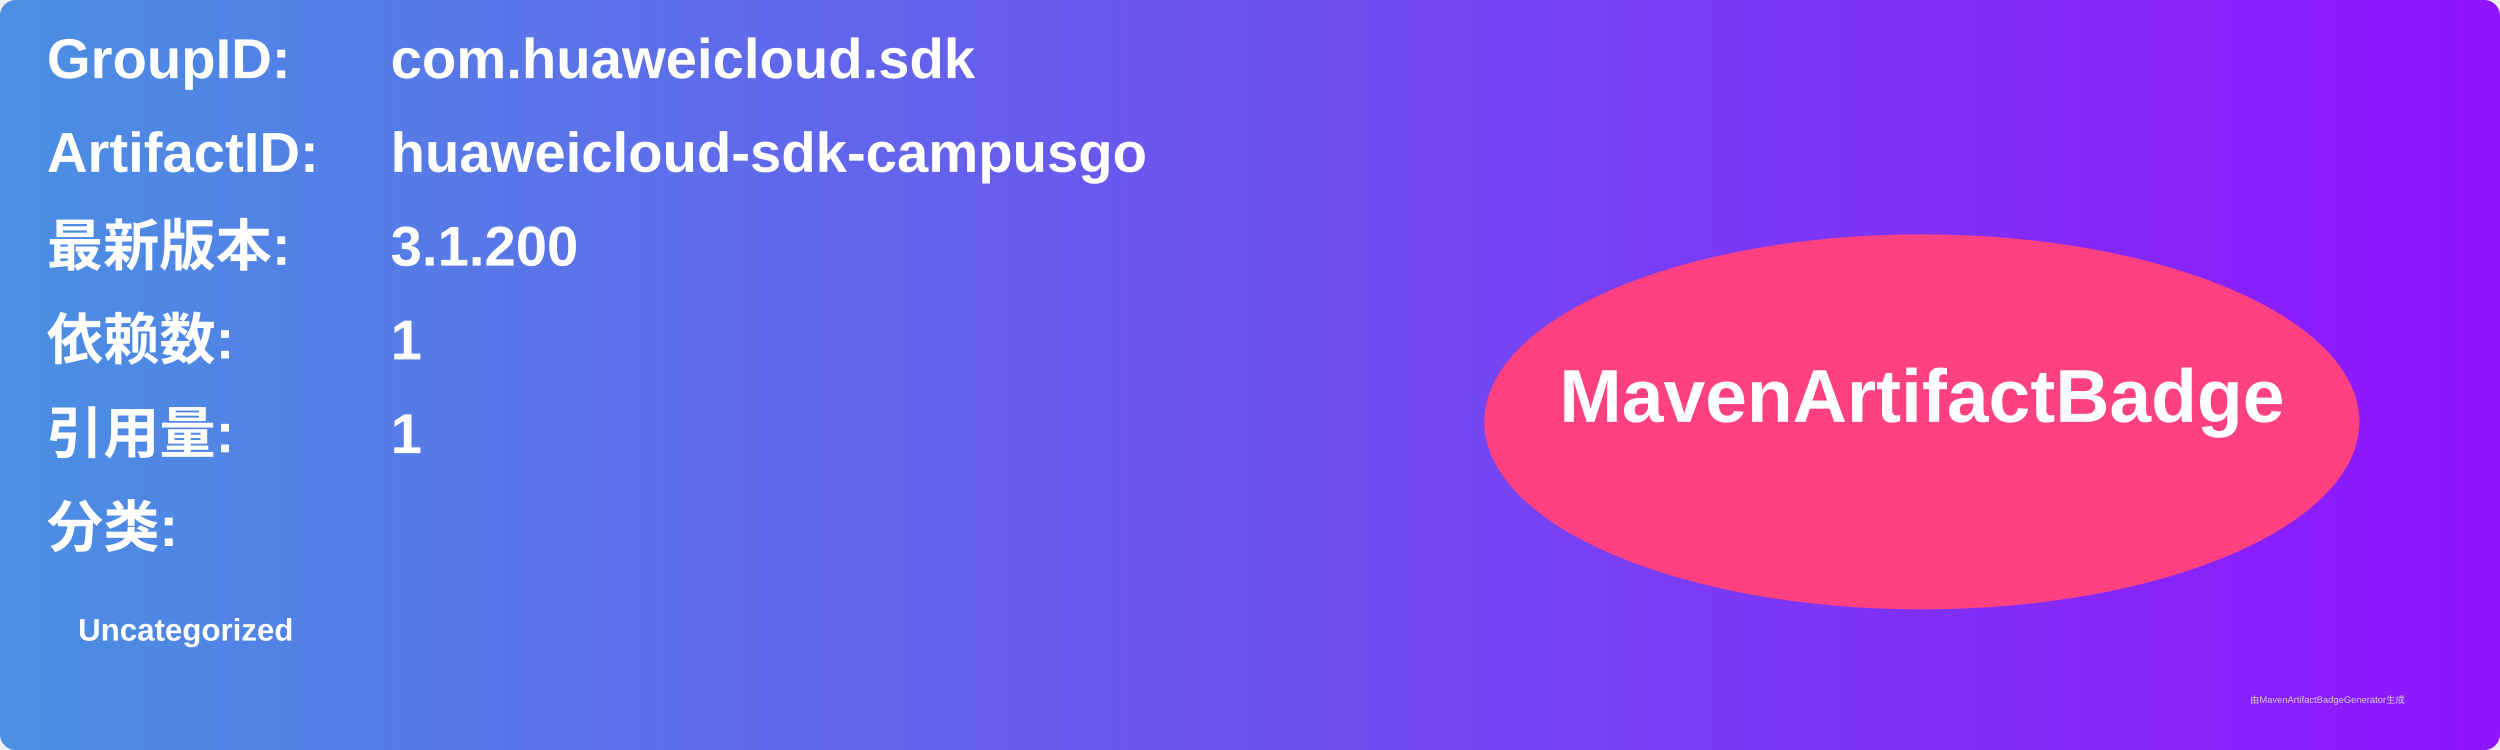
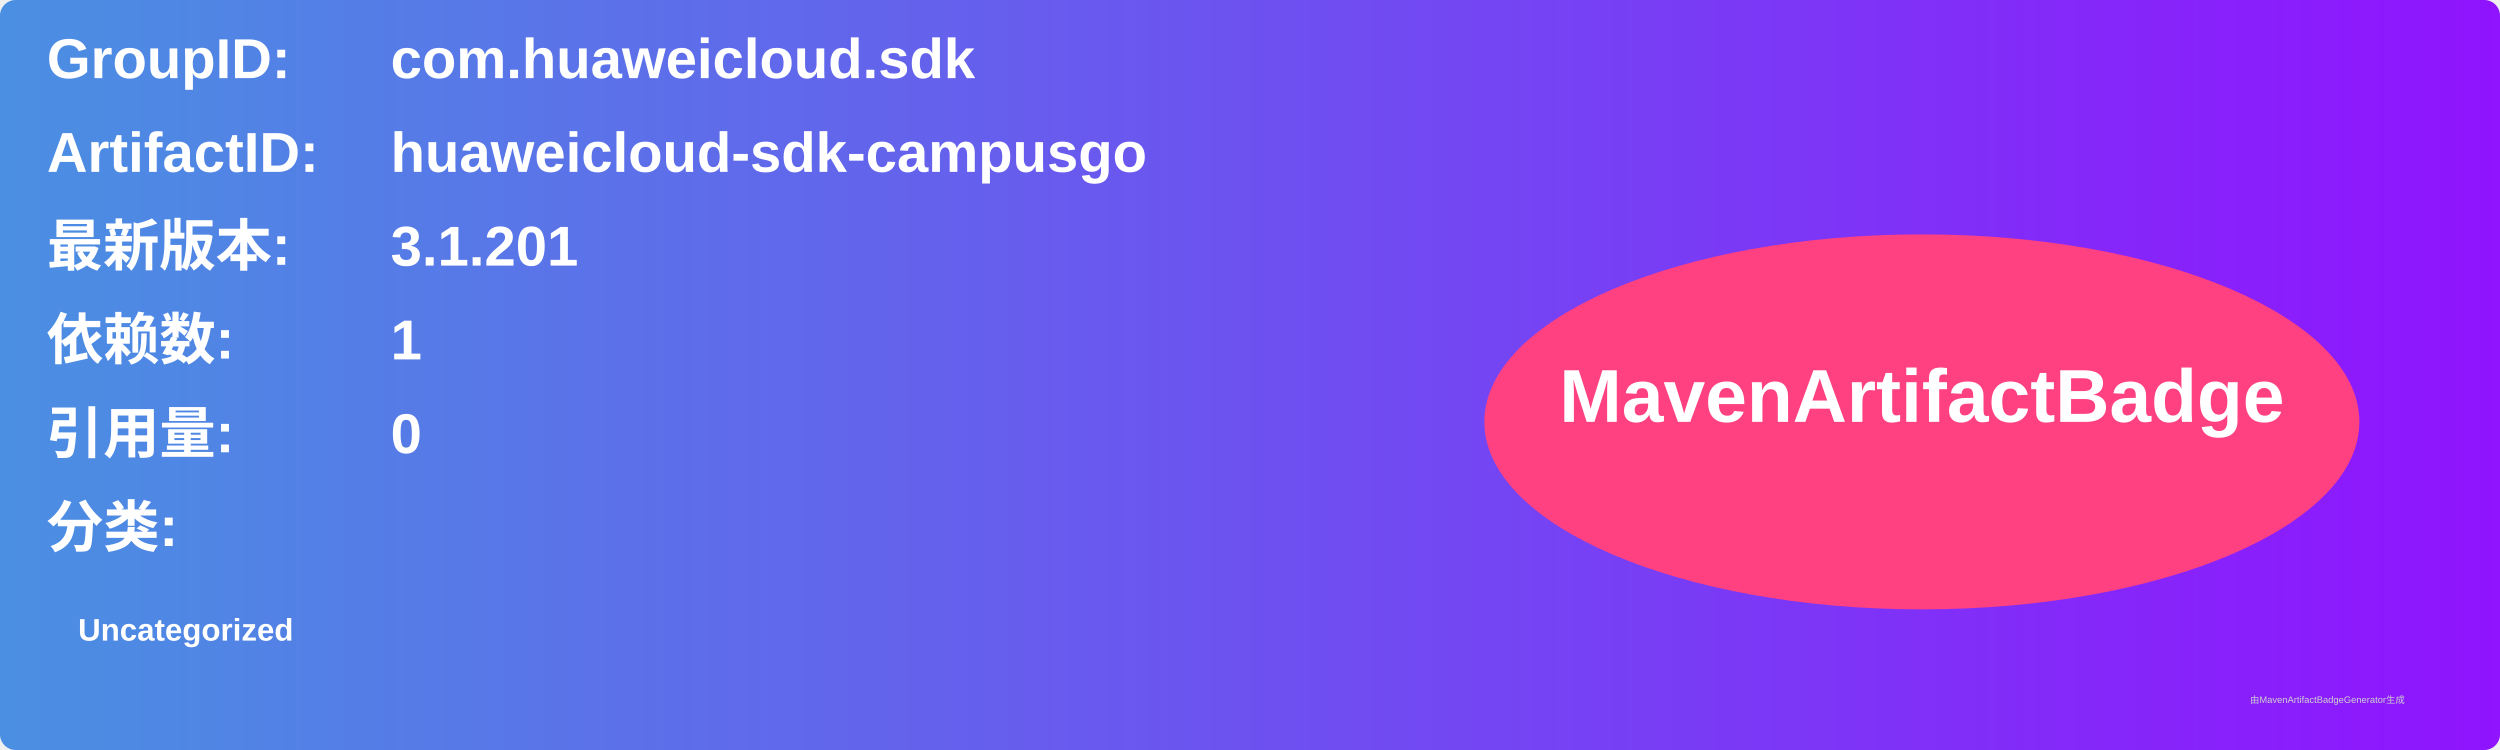
<svg xmlns="http://www.w3.org/2000/svg" width="800" height="240" viewBox="0 0 800 240">
  <linearGradient id="grad" x1="0%" y1="0%" x2="100%" y2="0%">
    <stop offset="0%" stop-color="#4a90e2" />
    <stop offset="100%" stop-color="#9013fe" />
  </linearGradient>
  <rect width="100%" height="100%" rx="5" ry="5" fill="url(#grad)" />
  <g transform="translate(15, 15)">
    <text x="0" y="10" font-family="Arial" font-size="18" fill="white" font-weight="bold" width="260">GroupID:</text>
    <text x="110" y="10" font-family="Arial" font-size="18" fill="white" font-weight="bold" width="460">com.huaweicloud.sdk</text>
    <text x="0" y="40" font-family="Arial" font-size="18" fill="white" font-weight="bold" width="260">ArtifactID:</text>
    <text x="110" y="40" font-family="Arial" font-size="18" fill="white" font-weight="bold" width="460">huaweicloud-sdk-campusgo</text>
    <text x="0" y="70" font-family="Arial" font-size="18" fill="white" font-weight="bold">最新版本:</text>
    <text x="110" y="70" font-family="Arial" font-size="18" fill="white" font-weight="bold">
-       <tspan font-weight="bold">3.1.200</tspan>
+       <tspan font-weight="bold">3.1.201</tspan>
    </text>
    <text x="0" y="100" font-family="Arial" font-size="18" fill="white" font-weight="bold">依赖数: </text>
    <text x="110" y="100" font-family="Arial" font-size="18" fill="white">
      <tspan font-weight="bold">1</tspan>
    </text>
    <text x="0" y="130" font-family="Arial" font-size="18" fill="white" font-weight="bold">引用量: </text>
    <text x="110" y="130" font-family="Arial" font-size="18" fill="white">
-       <tspan font-weight="bold">1</tspan>
+       <tspan font-weight="bold">0</tspan>
    </text>
    <text x="0" y="160" font-family="Arial" font-size="18" fill="white" font-weight="bold">分类:</text>
    <text x="10" y="190" font-family="Arial" font-size="10" fill="white">
      <tspan font-weight="bold">Uncategorized</tspan>
    </text>
    <ellipse cx="600" cy="120" rx="140" ry="60" fill="#ff4081" />
    <text x="600" y="120" text-anchor="middle" font-family="Arial" font-size="24" fill="white" font-weight="bold">MavenArtifactBadge</text>
  </g>
  <text x="720" y="225" font-family="Arial" font-size="3" fill="#d0d0d0">由MavenArtifactBadgeGenerator生成</text>
</svg>
